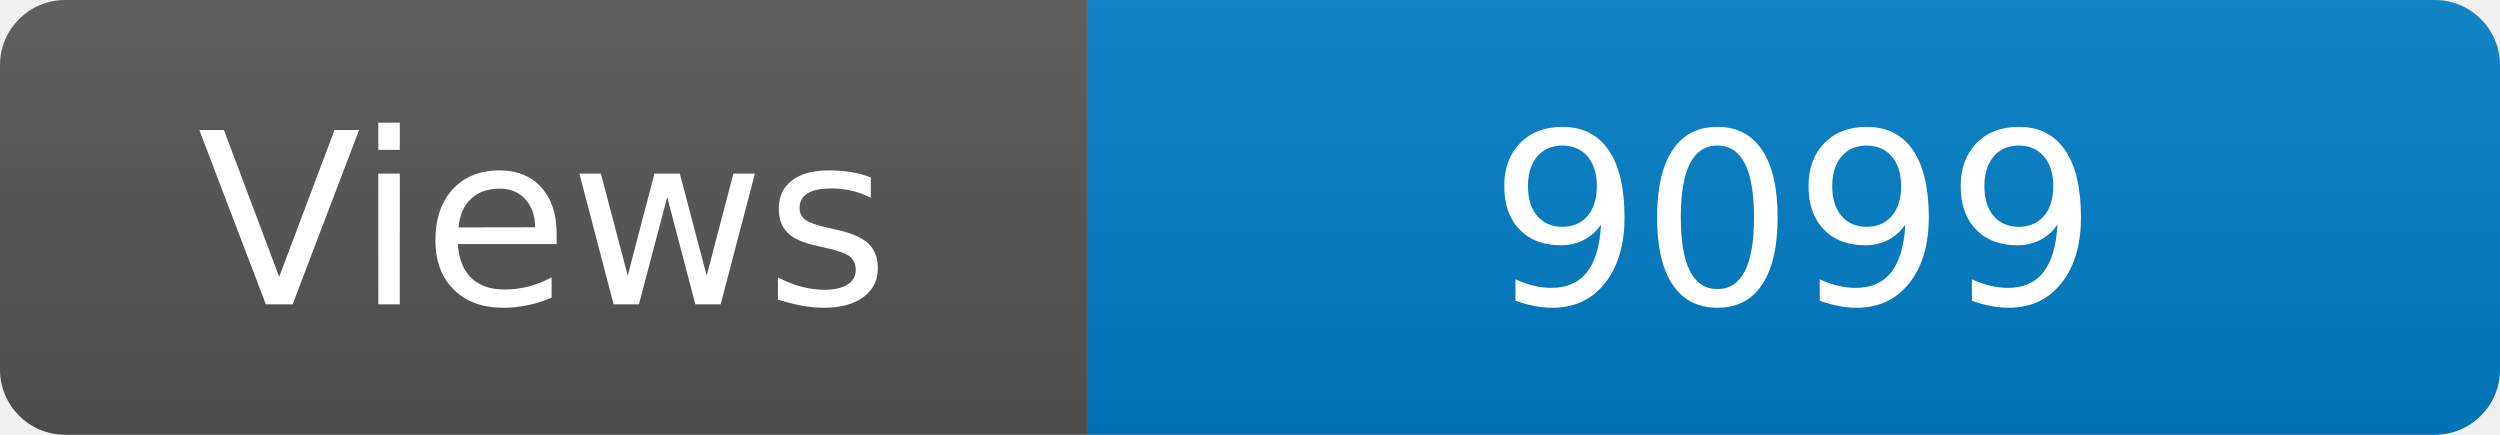
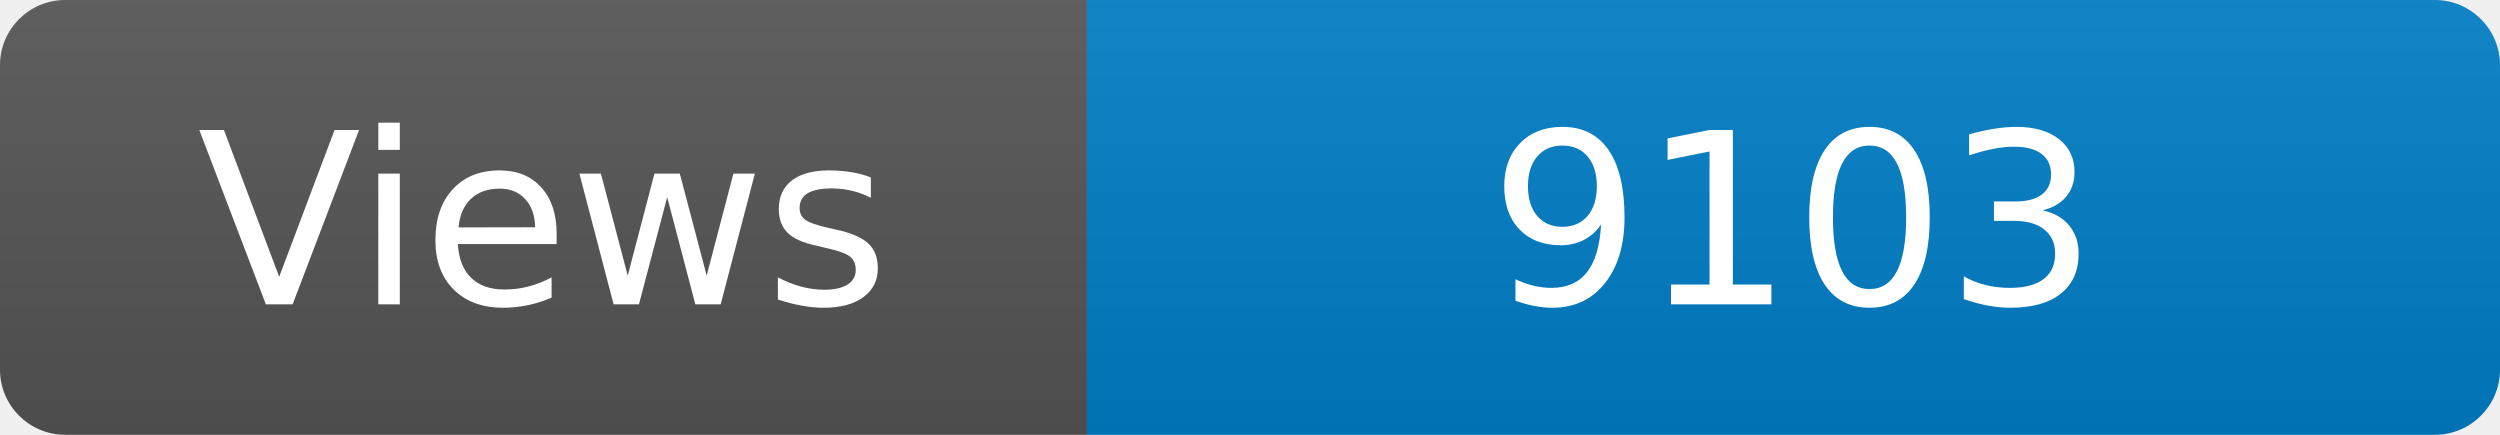
<svg xmlns="http://www.w3.org/2000/svg" width="115" height="20" role="img" aria-label="Maintained?: yes">
  <linearGradient id="s" x2="0" y2="100%">
    <stop offset="0" stop-color="#bbb" stop-opacity=".1" />
    <stop offset="1" stop-opacity=".1" />
  </linearGradient>
  <clipPath id="r">
    <rect width="115" height="20" rx="3" fill="#fff" />
  </clipPath>
  <g clip-path="url(#r)">
    <rect width="50" height="20" fill="#555" />
    <rect x="50" width="160" height="20" fill="#007ec6" />
    <rect width="115" height="20" fill="url(#s)" />
  </g>
  <g fill="#fff" text-anchor="middle" font-family="Verdana,Geneva,DejaVu Sans,sans-serif" font-size="110">
    <text x="250" y="140" transform="scale(.1)" fill="#fff">Views</text>
-     <text x="825" y="140" transform="scale(.1)" fill="#fff">9099</text>
+     <text x="825" y="140" transform="scale(.1)" fill="#fff">9103</text>
  </g>
</svg>
